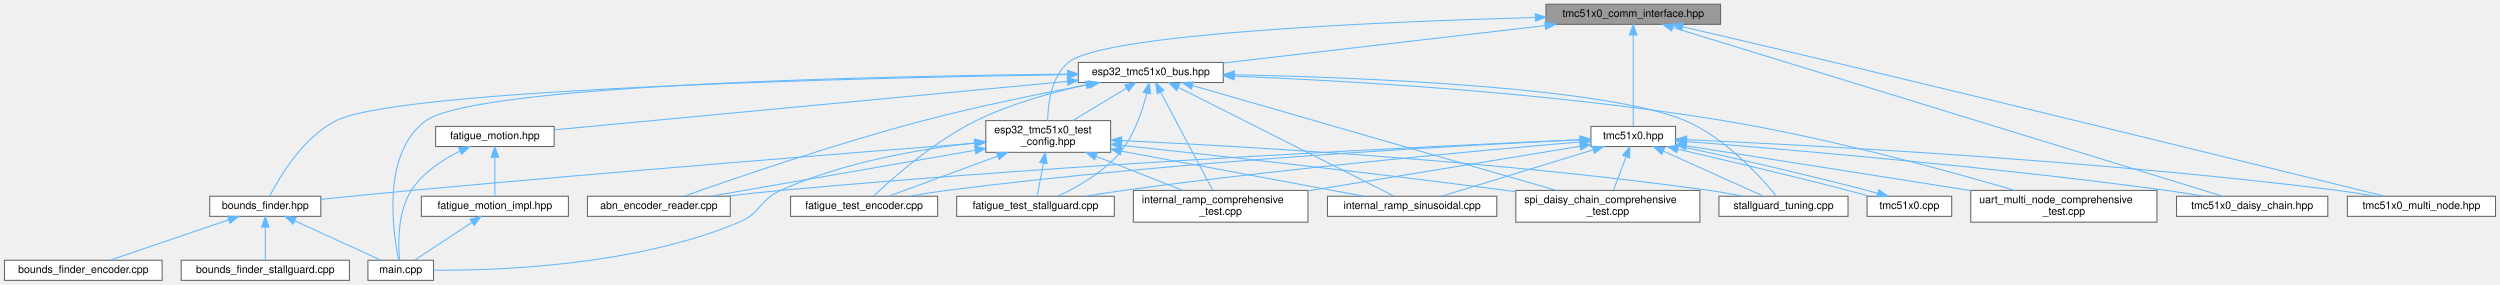
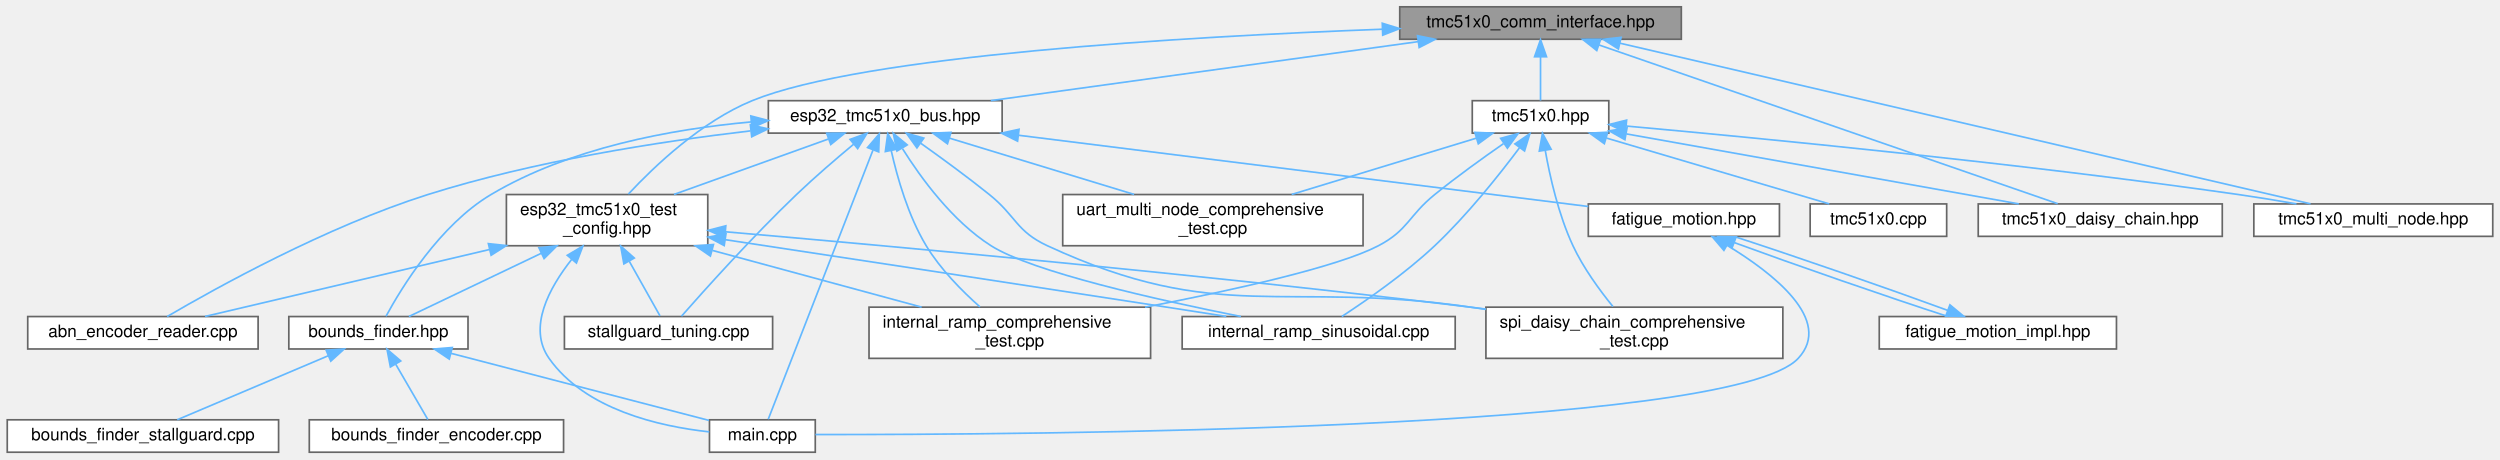
- <svg xmlns="http://www.w3.org/2000/svg" xmlns:xlink="http://www.w3.org/1999/xlink" width="2363pt" height="269pt" viewBox="0.00 0.00 2362.50 269.00">
+ <svg xmlns="http://www.w3.org/2000/svg" xmlns:xlink="http://www.w3.org/1999/xlink" width="1465pt" height="269pt" viewBox="0.00 0.00 1464.50 269.00">
  <g id="graph0" class="graph" transform="scale(1 1) rotate(0) translate(4 265)">
    <g id="Node000001" class="node">
      <g id="a_Node000001">
        <a xlink:title="Communication interfaces for TMC51x0 stepper motor driver (TMC5130 &amp; TMC5160) using SPI and UART.">
-           <polygon fill="#999999" stroke="#666666" points="1622,-261 1457,-261 1457,-242 1622,-242 1622,-261" />
-           <text text-anchor="middle" x="1539.5" y="-249" font-family="Helvetica,sans-Serif" font-size="10.00">tmc51x0_comm_interface.hpp</text>
+           <polygon fill="#999999" stroke="#666666" points="981,-261 816,-261 816,-242 981,-242 981,-261" />
+           <text text-anchor="middle" x="898.5" y="-249" font-family="Helvetica,sans-Serif" font-size="10.00">tmc51x0_comm_interface.hpp</text>
        </a>
      </g>
    </g>
    <g id="Node000002" class="node">
      <g id="a_Node000002">
        <a xlink:href="esp32__tmc51x0__bus_8hpp.html" target="_top" xlink:title="ESP32-specific communication interfaces for TMC51x0 using SPI and UART (TMC5130 &amp; TMC51x0)">
-           <polygon fill="white" stroke="#666666" points="1152,-206 1015,-206 1015,-187 1152,-187 1152,-206" />
-           <text text-anchor="middle" x="1083.5" y="-194" font-family="Helvetica,sans-Serif" font-size="10.00">esp32_tmc51x0_bus.hpp</text>
+           <polygon fill="white" stroke="#666666" points="583,-206 446,-206 446,-187 583,-187 583,-206" />
+           <text text-anchor="middle" x="514.5" y="-194" font-family="Helvetica,sans-Serif" font-size="10.00">esp32_tmc51x0_bus.hpp</text>
        </a>
      </g>
    </g>
    <g id="edge1_Node000001_Node000002" class="edge">
      <g id="a_edge1_Node000001_Node000002">
        <a xlink:title=" ">
-           <path fill="none" stroke="#63b8ff" d="M1456.1,-240.81C1368.82,-230.66 1233.41,-214.92 1152.11,-205.47" />
-           <polygon fill="#63b8ff" stroke="#63b8ff" points="1455.9,-244.31 1466.24,-241.98 1456.71,-237.35 1455.9,-244.31" />
+           <path fill="none" stroke="#63b8ff" d="M826.89,-240.62C754.81,-230.67 644.77,-215.48 576.36,-206.04" />
+           <polygon fill="#63b8ff" stroke="#63b8ff" points="826.42,-244.08 836.8,-241.98 827.38,-237.15 826.42,-244.08" />
        </a>
      </g>
    </g>
    <g id="Node000008" class="node">
      <g id="a_Node000008">
-         <a xlink:href="esp32__tmc51x0__test__config_8hpp.html" target="_top" xlink:title="ESP32 GPIO pin configuration and compile-time configuration for TMC51x0 driver (TMC5130 &amp; TMC51x0)">
-           <polygon fill="white" stroke="#666666" points="1045.5,-151 927.5,-151 927.5,-121 1045.5,-121 1045.5,-151" />
-           <text text-anchor="start" x="935.5" y="-139" font-family="Helvetica,sans-Serif" font-size="10.00">esp32_tmc51x0_test</text>
-           <text text-anchor="middle" x="986.5" y="-128" font-family="Helvetica,sans-Serif" font-size="10.00">_config.hpp</text>
-         </a>
-       </g>
-     </g>
-     <g id="edge29_Node000001_Node000008" class="edge">
-       <g id="a_edge29_Node000001_Node000008">
-         <a xlink:title=" ">
-           <path fill="none" stroke="#63b8ff" d="M1446.84,-248.47C1302.91,-244.49 1038.62,-233.48 1005.5,-206 989.44,-192.67 986.27,-167.12 986,-151.13" />
-           <polygon fill="#63b8ff" stroke="#63b8ff" points="1446.9,-251.98 1456.99,-248.75 1447.09,-244.98 1446.9,-251.98" />
+         <a xlink:href="esp32__tmc51x0__test__config_8hpp.html" target="_top" xlink:title="ESP32 GPIO pin configuration and compile-time configuration for TMC51x0 driver (TMC5130 &amp; TMC5160)">
+           <polygon fill="white" stroke="#666666" points="410.5,-151 292.5,-151 292.5,-121 410.5,-121 410.5,-151" />
+           <text text-anchor="start" x="300.5" y="-139" font-family="Helvetica,sans-Serif" font-size="10.00">esp32_tmc51x0_test</text>
+           <text text-anchor="middle" x="351.5" y="-128" font-family="Helvetica,sans-Serif" font-size="10.00">_config.hpp</text>
+         </a>
+       </g>
+     </g>
+     <g id="edge25_Node000001_Node000008" class="edge">
+       <g id="a_edge25_Node000001_Node000008">
+         <a xlink:title=" ">
+           <path fill="none" stroke="#63b8ff" d="M805.66,-247.87C690.43,-243.53 501.19,-232.51 436.5,-206 406.78,-193.82 379.25,-167.65 363.98,-151.27" />
+           <polygon fill="#63b8ff" stroke="#63b8ff" points="805.77,-251.38 815.89,-248.25 806.02,-244.38 805.77,-251.38" />
+         </a>
+       </g>
+     </g>
+     <g id="Node000016" class="node">
+       <g id="a_Node000016">
+         <a xlink:href="tmc51x0_8hpp.html" target="_top" xlink:title="Main TMC51x0 stepper motor driver interface and subsystem classes (TMC5130 &amp; TMC5160)">
+           <polygon fill="white" stroke="#666666" points="938.5,-206 858.5,-206 858.5,-187 938.5,-187 938.5,-206" />
+           <text text-anchor="middle" x="898.5" y="-194" font-family="Helvetica,sans-Serif" font-size="10.00">tmc51x0.hpp</text>
+         </a>
+       </g>
+     </g>
+     <g id="edge26_Node000001_Node000016" class="edge">
+       <g id="a_edge26_Node000001_Node000016">
+         <a xlink:title=" ">
+           <path fill="none" stroke="#63b8ff" d="M898.5,-231.66C898.5,-222.93 898.5,-212.99 898.5,-206.09" />
+           <polygon fill="#63b8ff" stroke="#63b8ff" points="895,-231.75 898.5,-241.75 902,-231.75 895,-231.75" />
        </a>
      </g>
    </g>
    <g id="Node000018" class="node">
      <g id="a_Node000018">
-         <a xlink:href="tmc51x0_8hpp.html" target="_top" xlink:title="Main TMC51x0 stepper motor driver interface and subsystem classes (TMC5130 &amp; TMC5160)">
-           <polygon fill="white" stroke="#666666" points="1579.5,-145.5 1499.5,-145.5 1499.5,-126.5 1579.5,-126.5 1579.5,-145.5" />
-           <text text-anchor="middle" x="1539.5" y="-133.5" font-family="Helvetica,sans-Serif" font-size="10.00">tmc51x0.hpp</text>
-         </a>
-       </g>
-     </g>
-     <g id="edge30_Node000001_Node000018" class="edge">
-       <g id="a_edge30_Node000001_Node000018">
-         <a xlink:title=" ">
-           <path fill="none" stroke="#63b8ff" d="M1539.5,-231.65C1539.5,-206.74 1539.5,-163.88 1539.5,-145.63" />
-           <polygon fill="#63b8ff" stroke="#63b8ff" points="1536,-231.97 1539.5,-241.97 1543,-231.97 1536,-231.97" />
-         </a>
-       </g>
-     </g>
-     <g id="Node000020" class="node">
-       <g id="a_Node000020">
        <a xlink:href="tmc51x0__daisy__chain_8hpp.html" target="_top" xlink:title="High-level daisy-chain manager for multiple TMC51x0 drivers (TMC5130 &amp; TMC5160)">
-           <polygon fill="white" stroke="#666666" points="2196,-79.5 2053,-79.5 2053,-60.5 2196,-60.5 2196,-79.5" />
-           <text text-anchor="middle" x="2124.5" y="-67.5" font-family="Helvetica,sans-Serif" font-size="10.00">tmc51x0_daisy_chain.hpp</text>
-         </a>
-       </g>
-     </g>
-     <g id="edge43_Node000001_Node000020" class="edge">
-       <g id="a_edge43_Node000001_Node000020">
-         <a xlink:title=" ">
-           <path fill="none" stroke="#63b8ff" d="M1576.9,-239.02C1685.75,-205.63 2000.68,-108.99 2096.51,-79.59" />
-           <polygon fill="#63b8ff" stroke="#63b8ff" points="1575.86,-235.68 1567.32,-241.96 1577.91,-242.38 1575.86,-235.68" />
-         </a>
-       </g>
-     </g>
-     <g id="Node000021" class="node">
-       <g id="a_Node000021">
+           <polygon fill="white" stroke="#666666" points="1298,-145.5 1155,-145.5 1155,-126.5 1298,-126.5 1298,-145.5" />
+           <text text-anchor="middle" x="1226.5" y="-133.5" font-family="Helvetica,sans-Serif" font-size="10.00">tmc51x0_daisy_chain.hpp</text>
+         </a>
+       </g>
+     </g>
+     <g id="edge34_Node000001_Node000018" class="edge">
+       <g id="a_edge34_Node000001_Node000018">
+         <a xlink:title=" ">
+           <path fill="none" stroke="#63b8ff" d="M932.72,-238.66C999,-215.72 1143.46,-165.74 1201.56,-145.63" />
+           <polygon fill="#63b8ff" stroke="#63b8ff" points="931.46,-235.39 923.15,-241.97 933.75,-242.01 931.46,-235.39" />
+         </a>
+       </g>
+     </g>
+     <g id="Node000019" class="node">
+       <g id="a_Node000019">
        <a xlink:href="tmc51x0__multi__node_8hpp.html" target="_top" xlink:title="High-level multi-node manager for multiple TMC51x0 drivers on UART (TMC5130 &amp; TMC5160)">
-           <polygon fill="white" stroke="#666666" points="2354.5,-79.5 2214.5,-79.5 2214.5,-60.5 2354.5,-60.5 2354.5,-79.5" />
-           <text text-anchor="middle" x="2284.5" y="-67.5" font-family="Helvetica,sans-Serif" font-size="10.00">tmc51x0_multi_node.hpp</text>
-         </a>
-       </g>
-     </g>
-     <g id="edge44_Node000001_Node000021" class="edge">
-       <g id="a_edge44_Node000001_Node000021">
-         <a xlink:title=" ">
-           <path fill="none" stroke="#63b8ff" d="M1586.18,-239.68C1624.66,-230.74 1680.65,-217.66 1729.5,-206 1926.51,-158.97 2162.44,-101.05 2249.78,-79.55" />
-           <polygon fill="#63b8ff" stroke="#63b8ff" points="1585.25,-236.31 1576.3,-241.98 1586.83,-243.13 1585.25,-236.31" />
+           <polygon fill="white" stroke="#666666" points="1456.5,-145.5 1316.5,-145.5 1316.5,-126.5 1456.5,-126.5 1456.5,-145.5" />
+           <text text-anchor="middle" x="1386.5" y="-133.5" font-family="Helvetica,sans-Serif" font-size="10.00">tmc51x0_multi_node.hpp</text>
+         </a>
+       </g>
+     </g>
+     <g id="edge35_Node000001_Node000019" class="edge">
+       <g id="a_edge35_Node000001_Node000019">
+         <a xlink:title=" ">
+           <path fill="none" stroke="#63b8ff" d="M944.95,-239.7C1041.51,-217.24 1262.18,-165.91 1349.73,-145.55" />
+           <polygon fill="#63b8ff" stroke="#63b8ff" points="944.13,-236.29 935.18,-241.97 945.71,-243.11 944.13,-236.29" />
        </a>
      </g>
    </g>
    <g id="Node000003" class="node">
      <g id="a_Node000003">
        <a xlink:href="abn__encoder__reader_8cpp.html" target="_top" xlink:title="ABN Encoder Position Reader - Continuously reads encoder position.">
-           <polygon fill="white" stroke="#666666" points="686,-79.5 551,-79.5 551,-60.5 686,-60.5 686,-79.5" />
-           <text text-anchor="middle" x="618.5" y="-67.5" font-family="Helvetica,sans-Serif" font-size="10.00">abn_encoder_reader.cpp</text>
+           <polygon fill="white" stroke="#666666" points="147,-79.5 12,-79.5 12,-60.5 147,-60.5 147,-79.5" />
+           <text text-anchor="middle" x="79.5" y="-67.5" font-family="Helvetica,sans-Serif" font-size="10.00">abn_encoder_reader.cpp</text>
        </a>
      </g>
    </g>
    <g id="edge2_Node000002_Node000003" class="edge">
      <g id="a_edge2_Node000002_Node000003">
        <a xlink:title=" ">
-           <path fill="none" stroke="#63b8ff" d="M1024.81,-185.09C981.37,-176.96 920.89,-164.76 868.5,-151 784.32,-128.88 686.59,-95.24 642.39,-79.58" />
-           <polygon fill="#63b8ff" stroke="#63b8ff" points="1024.44,-188.58 1034.92,-186.96 1025.72,-181.7 1024.44,-188.58" />
+           <path fill="none" stroke="#63b8ff" d="M435.58,-188.32C381.46,-181.96 308.51,-170.57 246.5,-151 187.02,-132.23 121.79,-95.97 93.68,-79.5" />
+           <polygon fill="#63b8ff" stroke="#63b8ff" points="435.46,-191.83 445.8,-189.48 436.26,-184.87 435.46,-191.83" />
        </a>
      </g>
    </g>
    <g id="Node000004" class="node">
      <g id="a_Node000004">
        <a xlink:href="bounds__finder_8hpp.html" target="_top" xlink:title="Abstract interface for bounds finding strategies.">
-           <polygon fill="white" stroke="#666666" points="299,-79.5 194,-79.5 194,-60.5 299,-60.5 299,-79.5" />
-           <text text-anchor="middle" x="246.5" y="-67.5" font-family="Helvetica,sans-Serif" font-size="10.00">bounds_finder.hpp</text>
+           <polygon fill="white" stroke="#666666" points="270,-79.5 165,-79.5 165,-60.5 270,-60.5 270,-79.5" />
+           <text text-anchor="middle" x="217.5" y="-67.5" font-family="Helvetica,sans-Serif" font-size="10.00">bounds_finder.hpp</text>
        </a>
      </g>
    </g>
    <g id="edge3_Node000002_Node000004" class="edge">
      <g id="a_edge3_Node000002_Node000004">
        <a xlink:title=" ">
-           <path fill="none" stroke="#63b8ff" d="M1004.73,-194.47C820.81,-191.57 374.08,-181.45 313.5,-151 281.93,-135.14 259.58,-97.02 250.72,-79.76" />
-           <polygon fill="#63b8ff" stroke="#63b8ff" points="1004.82,-197.97 1014.87,-194.63 1004.93,-190.97 1004.82,-197.97" />
+           <path fill="none" stroke="#63b8ff" d="M435.86,-193.55C388.82,-189.3 329.47,-178.29 283.5,-151 253.46,-133.17 231.05,-96.42 221.95,-79.67" />
+           <polygon fill="#63b8ff" stroke="#63b8ff" points="435.75,-197.06 446,-194.38 436.32,-190.08 435.75,-197.06" />
        </a>
      </g>
    </g>
    <g id="Node000007" class="node">
      <g id="a_Node000007">
        <a xlink:href="main_8cpp.html" target="_top" xlink:title="Fatigue test unit with ESP-NOW communication.">
-           <polygon fill="white" stroke="#666666" points="405.5,-19 343.5,-19 343.5,0 405.5,0 405.5,-19" />
-           <text text-anchor="middle" x="374.5" y="-7" font-family="Helvetica,sans-Serif" font-size="10.00">main.cpp</text>
-         </a>
-       </g>
-     </g>
-     <g id="edge25_Node000002_Node000007" class="edge">
-       <g id="a_edge25_Node000002_Node000007">
-         <a xlink:title=" ">
-           <path fill="none" stroke="#63b8ff" d="M1004.71,-194.98C835.13,-193.19 446.92,-185.37 398.5,-151 355.92,-120.78 367.23,-44.93 372.52,-19.2" />
-           <polygon fill="#63b8ff" stroke="#63b8ff" points="1004.79,-198.48 1014.83,-195.08 1004.86,-191.48 1004.79,-198.48" />
+           <polygon fill="white" stroke="#666666" points="473.5,-19 411.5,-19 411.5,0 473.5,0 473.5,-19" />
+           <text text-anchor="middle" x="442.5" y="-7" font-family="Helvetica,sans-Serif" font-size="10.00">main.cpp</text>
+         </a>
+       </g>
+     </g>
+     <g id="edge21_Node000002_Node000007" class="edge">
+       <g id="a_edge21_Node000002_Node000007">
+         <a xlink:title=" ">
+           <path fill="none" stroke="#63b8ff" d="M507.29,-176.97C492.04,-137.79 457.03,-47.84 445.94,-19.33" />
+           <polygon fill="#63b8ff" stroke="#63b8ff" points="504.14,-178.53 511.03,-186.58 510.66,-175.99 504.14,-178.53" />
        </a>
      </g>
    </g>
    <g id="edge7_Node000002_Node000008" class="edge">
      <g id="a_edge7_Node000002_Node000008">
        <a xlink:title=" ">
-           <path fill="none" stroke="#63b8ff" d="M1060.38,-181.55C1045.12,-172.36 1025.21,-160.35 1009.9,-151.11" />
-           <polygon fill="#63b8ff" stroke="#63b8ff" points="1058.82,-184.7 1069.19,-186.87 1062.43,-178.71 1058.82,-184.7" />
+           <path fill="none" stroke="#63b8ff" d="M481.29,-183.58C455.05,-174.16 418.37,-161 390.69,-151.06" />
+           <polygon fill="#63b8ff" stroke="#63b8ff" points="480.2,-186.91 490.8,-186.99 482.57,-180.32 480.2,-186.91" />
        </a>
      </g>
    </g>
    <g id="Node000009" class="node">
      <g id="a_Node000009">
-         <a xlink:href="fatigue__test__encoder_8cpp.html" target="_top" xlink:title="Fatigue testing platform: Back-and-forth motion between bounds using encoder position monitoring.">
-           <polygon fill="white" stroke="#666666" points="882,-79.5 743,-79.5 743,-60.5 882,-60.5 882,-79.5" />
-           <text text-anchor="middle" x="812.5" y="-67.5" font-family="Helvetica,sans-Serif" font-size="10.00">fatigue_test_encoder.cpp</text>
-         </a>
-       </g>
-     </g>
-     <g id="edge21_Node000002_Node000009" class="edge">
-       <g id="a_edge21_Node000002_Node000009">
-         <a xlink:title=" ">
-           <path fill="none" stroke="#63b8ff" d="M1022.14,-184.81C990.18,-177.81 951.09,-166.94 918.5,-151 878.53,-131.45 838.58,-95.91 821.34,-79.6" />
-           <polygon fill="#63b8ff" stroke="#63b8ff" points="1021.74,-188.3 1032.25,-186.95 1023.19,-181.45 1021.74,-188.3" />
+         <a xlink:href="internal__ramp__comprehensive__test_8cpp.html" target="_top" xlink:title="Comprehensive internal ramp test suite for TMC51x0 (single motor)">
+           <polygon fill="white" stroke="#666666" points="670,-85 505,-85 505,-55 670,-55 670,-85" />
+           <text text-anchor="start" x="513" y="-73" font-family="Helvetica,sans-Serif" font-size="10.00">internal_ramp_comprehensive</text>
+           <text text-anchor="middle" x="587.5" y="-62" font-family="Helvetica,sans-Serif" font-size="10.00">_test.cpp</text>
+         </a>
+       </g>
+     </g>
+     <g id="edge19_Node000002_Node000009" class="edge">
+       <g id="a_edge19_Node000002_Node000009">
+         <a xlink:title=" ">
+           <path fill="none" stroke="#63b8ff" d="M518.04,-176.63C521.56,-160.93 527.98,-138.41 538.5,-121 546.8,-107.27 559.56,-94.4 569.99,-85.16" />
+           <polygon fill="#63b8ff" stroke="#63b8ff" points="514.56,-176.19 515.97,-186.69 521.41,-177.6 514.56,-176.19" />
        </a>
      </g>
    </g>
    <g id="Node000010" class="node">
      <g id="a_Node000010">
-         <a xlink:href="fatigue__test__stallguard_8cpp.html" target="_top" xlink:title="Fatigue testing platform: Back-and-forth motion between bounds using StallGuard2 sensorless detection...">
-           <polygon fill="white" stroke="#666666" points="1049,-79.5 900,-79.5 900,-60.5 1049,-60.5 1049,-79.5" />
-           <text text-anchor="middle" x="974.5" y="-67.5" font-family="Helvetica,sans-Serif" font-size="10.00">fatigue_test_stallguard.cpp</text>
-         </a>
-       </g>
-     </g>
-     <g id="edge22_Node000002_Node000010" class="edge">
-       <g id="a_edge22_Node000002_Node000010">
-         <a xlink:title=" ">
-           <path fill="none" stroke="#63b8ff" d="M1079.75,-176.89C1075.73,-160.69 1068.02,-137.33 1054.5,-121 1038.62,-101.83 1013.39,-87.79 995.52,-79.56" />
-           <polygon fill="#63b8ff" stroke="#63b8ff" points="1076.37,-177.79 1081.97,-186.78 1083.2,-176.25 1076.37,-177.79" />
+         <a xlink:href="internal__ramp__sinusoidal_8cpp.html" target="_top" xlink:title="Sinusoidal motion pattern example for TMC51x0 stepper motor driver.">
+           <polygon fill="white" stroke="#666666" points="848.5,-79.5 688.5,-79.5 688.5,-60.5 848.5,-60.5 848.5,-79.5" />
+           <text text-anchor="middle" x="768.5" y="-67.5" font-family="Helvetica,sans-Serif" font-size="10.00">internal_ramp_sinusoidal.cpp</text>
+         </a>
+       </g>
+     </g>
+     <g id="edge20_Node000002_Node000010" class="edge">
+       <g id="a_edge20_Node000002_Node000010">
+         <a xlink:title=" ">
+           <path fill="none" stroke="#63b8ff" d="M524.6,-177.91C535.31,-160.82 553.82,-135.4 576.5,-121 600.63,-105.67 674.2,-89.2 722.94,-79.51" />
+           <polygon fill="#63b8ff" stroke="#63b8ff" points="521.37,-176.49 519.21,-186.86 527.37,-180.09 521.37,-176.49" />
        </a>
      </g>
    </g>
    <g id="Node000011" class="node">
      <g id="a_Node000011">
-         <a xlink:href="internal__ramp__comprehensive__test_8cpp.html" target="_top" xlink:title="Comprehensive internal ramp test suite for TMC51x0 (single motor)">
-           <polygon fill="white" stroke="#666666" points="1232,-85 1067,-85 1067,-55 1232,-55 1232,-85" />
-           <text text-anchor="start" x="1075" y="-73" font-family="Helvetica,sans-Serif" font-size="10.00">internal_ramp_comprehensive</text>
-           <text text-anchor="middle" x="1149.5" y="-62" font-family="Helvetica,sans-Serif" font-size="10.00">_test.cpp</text>
-         </a>
-       </g>
-     </g>
-     <g id="edge23_Node000002_Node000011" class="edge">
-       <g id="a_edge23_Node000002_Node000011">
-         <a xlink:title=" ">
-           <path fill="none" stroke="#63b8ff" d="M1092.82,-177.91C1106.02,-153.03 1129.87,-108.03 1141.99,-85.16" />
-           <polygon fill="#63b8ff" stroke="#63b8ff" points="1089.63,-176.47 1088.04,-186.94 1095.81,-179.75 1089.63,-176.47" />
+         <a xlink:href="spi__daisy__chain__comprehensive__test_8cpp.html" target="_top" xlink:title="Comprehensive SPI Daisy Chain testing suite for TMC51x0 (MULTI-MOTOR)">
+           <polygon fill="white" stroke="#666666" points="1040.5,-85 866.5,-85 866.5,-55 1040.5,-55 1040.5,-85" />
+           <text text-anchor="start" x="874.5" y="-73" font-family="Helvetica,sans-Serif" font-size="10.00">spi_daisy_chain_comprehensive</text>
+           <text text-anchor="middle" x="953.5" y="-62" font-family="Helvetica,sans-Serif" font-size="10.00">_test.cpp</text>
+         </a>
+       </g>
+     </g>
+     <g id="edge22_Node000002_Node000011" class="edge">
+       <g id="a_edge22_Node000002_Node000011">
+         <a xlink:title=" ">
+           <path fill="none" stroke="#63b8ff" d="M535.33,-181.03C547.29,-172.54 562.47,-161.47 575.5,-151 591.21,-138.38 591.21,-129.47 609.5,-121 710.57,-74.21 747.28,-101.04 857.5,-85 860.42,-84.58 863.38,-84.14 866.38,-83.71" />
+           <polygon fill="#63b8ff" stroke="#63b8ff" points="533.07,-178.34 526.9,-186.96 537.09,-184.07 533.07,-178.34" />
        </a>
      </g>
    </g>
    <g id="Node000012" class="node">
      <g id="a_Node000012">
-         <a xlink:href="internal__ramp__sinusoidal_8cpp.html" target="_top" xlink:title="Sinusoidal motion pattern example for TMC51x0 stepper motor driver.">
-           <polygon fill="white" stroke="#666666" points="1410.5,-79.5 1250.5,-79.5 1250.5,-60.5 1410.5,-60.5 1410.5,-79.5" />
-           <text text-anchor="middle" x="1330.5" y="-67.5" font-family="Helvetica,sans-Serif" font-size="10.00">internal_ramp_sinusoidal.cpp</text>
-         </a>
-       </g>
-     </g>
-     <g id="edge24_Node000002_Node000012" class="edge">
-       <g id="a_edge24_Node000002_Node000012">
-         <a xlink:title=" ">
-           <path fill="none" stroke="#63b8ff" d="M1109.49,-182.4C1160.16,-156.86 1270.89,-101.05 1313.4,-79.62" />
-           <polygon fill="#63b8ff" stroke="#63b8ff" points="1107.83,-179.32 1100.48,-186.94 1110.98,-185.57 1107.83,-179.32" />
+         <a xlink:href="stallguard__tuning_8cpp.html" target="_top" xlink:title="Automatic StallGuard2 Tuning Tool with Safe Current Margin.">
+           <polygon fill="white" stroke="#666666" points="448.5,-79.5 326.5,-79.5 326.5,-60.5 448.5,-60.5 448.5,-79.5" />
+           <text text-anchor="middle" x="387.5" y="-67.5" font-family="Helvetica,sans-Serif" font-size="10.00">stallguard_tuning.cpp</text>
+         </a>
+       </g>
+     </g>
+     <g id="edge23_Node000002_Node000012" class="edge">
+       <g id="a_edge23_Node000002_Node000012">
+         <a xlink:title=" ">
+           <path fill="none" stroke="#63b8ff" d="M496.02,-180.53C485.89,-172.11 473.24,-161.26 462.5,-151 436.62,-126.27 408.31,-94.72 395.09,-79.7" />
+           <polygon fill="#63b8ff" stroke="#63b8ff" points="493.9,-183.31 503.85,-186.96 498.34,-177.91 493.9,-183.31" />
        </a>
      </g>
    </g>
    <g id="Node000013" class="node">
      <g id="a_Node000013">
-         <a xlink:href="spi__daisy__chain__comprehensive__test_8cpp.html" target="_top" xlink:title="Comprehensive SPI Daisy Chain testing suite for TMC51x0 (MULTI-MOTOR)">
-           <polygon fill="white" stroke="#666666" points="1602.5,-85 1428.5,-85 1428.5,-55 1602.5,-55 1602.5,-85" />
-           <text text-anchor="start" x="1436.5" y="-73" font-family="Helvetica,sans-Serif" font-size="10.00">spi_daisy_chain_comprehensive</text>
-           <text text-anchor="middle" x="1515.5" y="-62" font-family="Helvetica,sans-Serif" font-size="10.00">_test.cpp</text>
-         </a>
-       </g>
-     </g>
-     <g id="edge26_Node000002_Node000013" class="edge">
-       <g id="a_edge26_Node000002_Node000013">
-         <a xlink:title=" ">
-           <path fill="none" stroke="#63b8ff" d="M1123.27,-184.04C1202.64,-161.16 1380.46,-109.92 1466.72,-85.06" />
-           <polygon fill="#63b8ff" stroke="#63b8ff" points="1121.83,-180.81 1113.19,-186.94 1123.77,-187.54 1121.83,-180.81" />
-         </a>
-       </g>
-     </g>
-     <g id="Node000014" class="node">
-       <g id="a_Node000014">
-         <a xlink:href="stallguard__tuning_8cpp.html" target="_top" xlink:title="Automatic StallGuard2 Tuning Tool with Safe Current Margin.">
-           <polygon fill="white" stroke="#666666" points="1742.5,-79.5 1620.5,-79.5 1620.5,-60.5 1742.5,-60.5 1742.5,-79.5" />
-           <text text-anchor="middle" x="1681.5" y="-67.5" font-family="Helvetica,sans-Serif" font-size="10.00">stallguard_tuning.cpp</text>
-         </a>
-       </g>
-     </g>
-     <g id="edge27_Node000002_Node000014" class="edge">
-       <g id="a_edge27_Node000002_Node000014">
-         <a xlink:title=" ">
-           <path fill="none" stroke="#63b8ff" d="M1162.53,-194.4C1284.86,-191.72 1513.76,-182.52 1588.5,-151 1626.77,-134.86 1660.7,-96.89 1674.69,-79.71" />
-           <polygon fill="#63b8ff" stroke="#63b8ff" points="1162.4,-190.9 1152.47,-194.61 1162.54,-197.9 1162.4,-190.9" />
+         <a xlink:href="fatigue__motion_8hpp.html" target="_top" xlink:title="Unified fatigue test motion controller.">
+           <polygon fill="white" stroke="#666666" points="1038.5,-145.5 926.5,-145.5 926.5,-126.5 1038.5,-126.5 1038.5,-145.5" />
+           <text text-anchor="middle" x="982.5" y="-133.5" font-family="Helvetica,sans-Serif" font-size="10.00">fatigue_motion.hpp</text>
+         </a>
+       </g>
+     </g>
+     <g id="edge15_Node000002_Node000013" class="edge">
+       <g id="a_edge15_Node000002_Node000013">
+         <a xlink:title=" ">
+           <path fill="none" stroke="#63b8ff" d="M592.61,-185.74C686.96,-173.94 843.32,-154.4 926.47,-144" />
+           <polygon fill="#63b8ff" stroke="#63b8ff" points="592.04,-182.28 582.55,-186.99 592.91,-189.23 592.04,-182.28" />
        </a>
      </g>
    </g>
    <g id="Node000015" class="node">
      <g id="a_Node000015">
-         <a xlink:href="fatigue__motion_8hpp.html" target="_top" xlink:title="Unified fatigue test motion controller.">
-           <polygon fill="white" stroke="#666666" points="519.5,-145.5 407.5,-145.5 407.5,-126.5 519.5,-126.5 519.5,-145.5" />
-           <text text-anchor="middle" x="463.5" y="-133.5" font-family="Helvetica,sans-Serif" font-size="10.00">fatigue_motion.hpp</text>
-         </a>
-       </g>
-     </g>
-     <g id="edge17_Node000002_Node000015" class="edge">
-       <g id="a_edge17_Node000002_Node000015">
-         <a xlink:title=" ">
-           <path fill="none" stroke="#63b8ff" d="M1004.73,-188.07C877.71,-176.08 630.69,-152.78 519.79,-142.31" />
-           <polygon fill="#63b8ff" stroke="#63b8ff" points="1004.5,-191.56 1014.78,-189.02 1005.15,-184.59 1004.5,-191.56" />
-         </a>
-       </g>
-     </g>
-     <g id="Node000017" class="node">
-       <g id="a_Node000017">
        <a xlink:href="uart__multi__node__comprehensive__test_8cpp.html" target="_top" xlink:title="Comprehensive UART Multi-Node testing suite for TMC51x0 (MULTI-MOTOR)">
-           <polygon fill="white" stroke="#666666" points="2034.5,-85 1858.5,-85 1858.5,-55 2034.5,-55 2034.5,-85" />
-           <text text-anchor="start" x="1866.5" y="-73" font-family="Helvetica,sans-Serif" font-size="10.00">uart_multi_node_comprehensive</text>
-           <text text-anchor="middle" x="1946.5" y="-62" font-family="Helvetica,sans-Serif" font-size="10.00">_test.cpp</text>
-         </a>
-       </g>
-     </g>
-     <g id="edge28_Node000002_Node000017" class="edge">
-       <g id="a_edge28_Node000002_Node000017">
-         <a xlink:title=" ">
-           <path fill="none" stroke="#63b8ff" d="M1162.53,-192.99C1268.34,-188.73 1461.6,-177.76 1624.5,-151 1723.97,-134.66 1837.92,-103.28 1900.07,-85.05" />
-           <polygon fill="#63b8ff" stroke="#63b8ff" points="1162.11,-189.51 1152.25,-193.4 1162.38,-196.5 1162.11,-189.51" />
+           <polygon fill="white" stroke="#666666" points="794.5,-151 618.5,-151 618.5,-121 794.5,-121 794.5,-151" />
+           <text text-anchor="start" x="626.5" y="-139" font-family="Helvetica,sans-Serif" font-size="10.00">uart_multi_node_comprehensive</text>
+           <text text-anchor="middle" x="706.5" y="-128" font-family="Helvetica,sans-Serif" font-size="10.00">_test.cpp</text>
+         </a>
+       </g>
+     </g>
+     <g id="edge24_Node000002_Node000015" class="edge">
+       <g id="a_edge24_Node000002_Node000015">
+         <a xlink:title=" ">
+           <path fill="none" stroke="#63b8ff" d="M551.99,-184.08C583,-174.63 627.16,-161.17 660.34,-151.06" />
+           <polygon fill="#63b8ff" stroke="#63b8ff" points="550.96,-180.73 542.42,-186.99 553,-187.43 550.96,-180.73" />
        </a>
      </g>
    </g>
    <g id="Node000005" class="node">
      <g id="a_Node000005">
        <a xlink:href="bounds__finder__encoder_8cpp.html" target="_top" xlink:title="Encoder-based bounds finder implementation.">
-           <polygon fill="white" stroke="#666666" points="149,-19 0,-19 0,0 149,0 149,-19" />
-           <text text-anchor="middle" x="74.5" y="-7" font-family="Helvetica,sans-Serif" font-size="10.00">bounds_finder_encoder.cpp</text>
+           <polygon fill="white" stroke="#666666" points="326,-19 177,-19 177,0 326,0 326,-19" />
+           <text text-anchor="middle" x="251.5" y="-7" font-family="Helvetica,sans-Serif" font-size="10.00">bounds_finder_encoder.cpp</text>
        </a>
      </g>
    </g>
    <g id="edge4_Node000004_Node000005" class="edge">
      <g id="a_edge4_Node000004_Node000005">
        <a xlink:title=" ">
-           <path fill="none" stroke="#63b8ff" d="M211.72,-57.17C178.46,-45.86 129.11,-29.07 99.54,-19.02" />
-           <polygon fill="#63b8ff" stroke="#63b8ff" points="210.9,-60.59 221.49,-60.49 213.15,-53.96 210.9,-60.59" />
+           <path fill="none" stroke="#63b8ff" d="M227.68,-51.48C233.88,-40.81 241.53,-27.65 246.46,-19.17" />
+           <polygon fill="#63b8ff" stroke="#63b8ff" points="224.52,-49.96 222.52,-60.37 230.57,-53.48 224.52,-49.96" />
        </a>
      </g>
    </g>
    <g id="Node000006" class="node">
      <g id="a_Node000006">
        <a xlink:href="bounds__finder__stallguard_8cpp.html" target="_top" xlink:title="StallGuard2-based bounds finder implementation.">
-           <polygon fill="white" stroke="#666666" points="326,-19 167,-19 167,0 326,0 326,-19" />
-           <text text-anchor="middle" x="246.5" y="-7" font-family="Helvetica,sans-Serif" font-size="10.00">bounds_finder_stallguard.cpp</text>
+           <polygon fill="white" stroke="#666666" points="159,-19 0,-19 0,0 159,0 159,-19" />
+           <text text-anchor="middle" x="79.5" y="-7" font-family="Helvetica,sans-Serif" font-size="10.00">bounds_finder_stallguard.cpp</text>
        </a>
      </g>
    </g>
    <g id="edge5_Node000004_Node000006" class="edge">
      <g id="a_edge5_Node000004_Node000006">
        <a xlink:title=" ">
-           <path fill="none" stroke="#63b8ff" d="M246.5,-50.16C246.5,-39.74 246.5,-27.3 246.5,-19.17" />
-           <polygon fill="#63b8ff" stroke="#63b8ff" points="243,-50.37 246.5,-60.37 250,-50.37 243,-50.37" />
+           <path fill="none" stroke="#63b8ff" d="M188.21,-56.58C161.55,-45.28 122.9,-28.9 99.59,-19.02" />
+           <polygon fill="#63b8ff" stroke="#63b8ff" points="186.86,-59.81 197.43,-60.49 189.59,-53.37 186.86,-59.81" />
        </a>
      </g>
    </g>
    <g id="edge6_Node000004_Node000007" class="edge">
      <g id="a_edge6_Node000004_Node000007">
        <a xlink:title=" ">
-           <path fill="none" stroke="#63b8ff" d="M274.33,-56.28C299.03,-44.99 334.43,-28.81 355.87,-19.02" />
-           <polygon fill="#63b8ff" stroke="#63b8ff" points="272.75,-53.15 265.11,-60.49 275.66,-59.52 272.75,-53.15" />
+           <path fill="none" stroke="#63b8ff" d="M260.05,-57.94C304.09,-46.49 371.83,-28.87 411.19,-18.64" />
+           <polygon fill="#63b8ff" stroke="#63b8ff" points="259.01,-54.59 250.22,-60.49 260.78,-61.36 259.01,-54.59" />
        </a>
      </g>
    </g>
    <g id="edge8_Node000008_Node000003" class="edge">
      <g id="a_edge8_Node000008_Node000003">
        <a xlink:title=" ">
-           <path fill="none" stroke="#63b8ff" d="M917.37,-122.98C844.52,-110.31 731.63,-90.68 667.47,-79.52" />
-           <polygon fill="#63b8ff" stroke="#63b8ff" points="916.92,-126.45 927.37,-124.72 918.12,-119.56 916.92,-126.45" />
+           <path fill="none" stroke="#63b8ff" d="M282.47,-118.76C229.45,-106.28 158.33,-89.55 115.88,-79.56" />
+           <polygon fill="#63b8ff" stroke="#63b8ff" points="281.94,-122.23 292.48,-121.11 283.55,-115.42 281.94,-122.23" />
        </a>
      </g>
    </g>
    <g id="edge9_Node000008_Node000004" class="edge">
      <g id="a_edge9_Node000008_Node000004">
        <a xlink:title=" ">
-           <path fill="none" stroke="#63b8ff" d="M916.92,-129.64C804.79,-120.9 577.16,-102.77 384.5,-85 356.32,-82.4 324.94,-79.24 299.23,-76.58" />
-           <polygon fill="#63b8ff" stroke="#63b8ff" points="916.84,-133.14 927.08,-130.43 917.39,-126.16 916.84,-133.14" />
-         </a>
-       </g>
-     </g>
-     <g id="edge14_Node000008_Node000007" class="edge">
-       <g id="a_edge14_Node000008_Node000007">
-         <a xlink:title=" ">
-           <path fill="none" stroke="#63b8ff" d="M917.21,-129.93C864.84,-124.09 792.19,-111.59 733.5,-85 713.58,-75.98 714.67,-63.45 694.5,-55 595.18,-13.37 464.84,-9.15 405.88,-9.65" />
-           <polygon fill="#63b8ff" stroke="#63b8ff" points="917.1,-133.44 927.41,-131.01 917.83,-126.48 917.1,-133.44" />
+           <path fill="none" stroke="#63b8ff" d="M313.02,-116.62C287.45,-104.41 255.06,-88.94 235.33,-79.52" />
+           <polygon fill="#63b8ff" stroke="#63b8ff" points="311.56,-119.8 322.09,-120.95 314.58,-113.49 311.56,-119.8" />
+         </a>
+       </g>
+     </g>
+     <g id="edge12_Node000008_Node000007" class="edge">
+       <g id="a_edge12_Node000008_Node000007">
+         <a xlink:title=" ">
+           <path fill="none" stroke="#63b8ff" d="M330.82,-113.09C317.51,-96.25 304.87,-72.91 317.5,-55 338.61,-25.07 381.72,-15.15 411.36,-11.93" />
+           <polygon fill="#63b8ff" stroke="#63b8ff" points="328.18,-115.39 337.29,-120.78 333.53,-110.88 328.18,-115.39" />
        </a>
      </g>
    </g>
    <g id="edge10_Node000008_Node000009" class="edge">
      <g id="a_edge10_Node000008_Node000009">
        <a xlink:title=" ">
-           <path fill="none" stroke="#63b8ff" d="M938.7,-117.42C905.18,-105.09 861.84,-89.15 835.66,-79.52" />
-           <polygon fill="#63b8ff" stroke="#63b8ff" points="937.72,-120.79 948.31,-120.95 940.14,-114.22 937.72,-120.79" />
+           <path fill="none" stroke="#63b8ff" d="M413.25,-118.25C451.38,-107.91 499.74,-94.8 535.83,-85.01" />
+           <polygon fill="#63b8ff" stroke="#63b8ff" points="412.03,-114.96 403.29,-120.95 413.86,-121.72 412.03,-114.96" />
        </a>
      </g>
    </g>
    <g id="edge11_Node000008_Node000010" class="edge">
      <g id="a_edge11_Node000008_Node000010">
        <a xlink:title=" ">
-           <path fill="none" stroke="#63b8ff" d="M981.99,-110.94C979.95,-100.06 977.66,-87.86 976.16,-79.84" />
-           <polygon fill="#63b8ff" stroke="#63b8ff" points="978.55,-111.61 983.84,-120.8 985.43,-110.32 978.55,-111.61" />
-         </a>
-       </g>
-     </g>
-     <g id="edge12_Node000008_Node000011" class="edge">
-       <g id="a_edge12_Node000008_Node000011">
-         <a xlink:title=" ">
-           <path fill="none" stroke="#63b8ff" d="M1031.86,-117.19C1057.75,-107.02 1089.73,-94.47 1113.81,-85.01" />
-           <polygon fill="#63b8ff" stroke="#63b8ff" points="1030.3,-114.04 1022.27,-120.95 1032.86,-120.56 1030.3,-114.04" />
-         </a>
-       </g>
-     </g>
-     <g id="edge13_Node000008_Node000012" class="edge">
-       <g id="a_edge13_Node000008_Node000012">
-         <a xlink:title=" ">
-           <path fill="none" stroke="#63b8ff" d="M1055.86,-122.1C1124.05,-109.41 1226.17,-90.41 1284.77,-79.51" />
-           <polygon fill="#63b8ff" stroke="#63b8ff" points="1054.83,-118.73 1045.64,-124 1056.11,-125.61 1054.83,-118.73" />
-         </a>
-       </g>
-     </g>
-     <g id="edge15_Node000008_Node000013" class="edge">
-       <g id="a_edge15_Node000008_Node000013">
-         <a xlink:title=" ">
-           <path fill="none" stroke="#63b8ff" d="M1055.86,-127.64C1141.44,-118.4 1291.33,-101.74 1419.5,-85 1422.42,-84.62 1425.39,-84.22 1428.39,-83.82" />
-           <polygon fill="#63b8ff" stroke="#63b8ff" points="1055.32,-124.17 1045.75,-128.72 1056.07,-131.13 1055.32,-124.17" />
-         </a>
-       </g>
-     </g>
-     <g id="edge16_Node000008_Node000014" class="edge">
-       <g id="a_edge16_Node000008_Node000014">
-         <a xlink:title=" ">
-           <path fill="none" stroke="#63b8ff" d="M1055.91,-132.12C1171.56,-126.71 1410.83,-112.99 1611.5,-85 1621.81,-83.56 1632.89,-81.56 1643.13,-79.52" />
-           <polygon fill="#63b8ff" stroke="#63b8ff" points="1055.61,-128.63 1045.78,-132.58 1055.93,-135.62 1055.61,-128.63" />
-         </a>
-       </g>
-     </g>
-     <g id="edge20_Node000015_Node000007" class="edge">
-       <g id="a_edge20_Node000015_Node000007">
-         <a xlink:title=" ">
-           <path fill="none" stroke="#63b8ff" d="M430.36,-122.12C413.9,-113.98 395.26,-101.79 384.5,-85 371.26,-64.34 372.07,-33.85 373.44,-19.1" />
-           <polygon fill="#63b8ff" stroke="#63b8ff" points="429.19,-125.44 439.73,-126.45 432.12,-119.08 429.19,-125.44" />
-         </a>
-       </g>
-     </g>
-     <g id="Node000016" class="node">
-       <g id="a_Node000016">
+           <path fill="none" stroke="#63b8ff" d="M420.69,-124.55C487.09,-114.5 590.16,-98.84 679.5,-85 690.78,-83.25 702.87,-81.36 714.38,-79.56" />
+           <polygon fill="#63b8ff" stroke="#63b8ff" points="420.13,-121.09 410.77,-126.05 421.18,-128.02 420.13,-121.09" />
+         </a>
+       </g>
+     </g>
+     <g id="edge13_Node000008_Node000011" class="edge">
+       <g id="a_edge13_Node000008_Node000011">
+         <a xlink:title=" ">
+           <path fill="none" stroke="#63b8ff" d="M420.84,-129.17C518.42,-120.74 701.78,-104.04 857.5,-85 860.43,-84.64 863.4,-84.27 866.4,-83.88" />
+           <polygon fill="#63b8ff" stroke="#63b8ff" points="420.47,-125.69 410.8,-130.04 421.07,-132.67 420.47,-125.69" />
+         </a>
+       </g>
+     </g>
+     <g id="edge14_Node000008_Node000012" class="edge">
+       <g id="a_edge14_Node000008_Node000012">
+         <a xlink:title=" ">
+           <path fill="none" stroke="#63b8ff" d="M364.47,-111.95C370.73,-100.81 377.88,-88.11 382.53,-79.84" />
+           <polygon fill="#63b8ff" stroke="#63b8ff" points="361.34,-110.36 359.49,-120.8 367.44,-113.8 361.34,-110.36" />
+         </a>
+       </g>
+     </g>
+     <g id="edge18_Node000013_Node000007" class="edge">
+       <g id="a_edge18_Node000013_Node000007">
+         <a xlink:title=" ">
+           <path fill="none" stroke="#63b8ff" d="M1007.72,-121.3C1034.51,-105.08 1070.33,-77.41 1049.5,-55 1010.03,-12.53 591.99,-10.17 473.59,-10.37" />
+           <polygon fill="#63b8ff" stroke="#63b8ff" points="1005.95,-118.28 999.08,-126.35 1009.48,-124.33 1005.95,-118.28" />
+         </a>
+       </g>
+     </g>
+     <g id="Node000014" class="node">
+       <g id="a_Node000014">
        <a xlink:href="fatigue__motion__impl_8hpp.html" target="_top" xlink:title="Full implementation of FatigueTestMotion class.">
-           <polygon fill="white" stroke="#666666" points="533,-79.5 394,-79.5 394,-60.5 533,-60.5 533,-79.5" />
-           <text text-anchor="middle" x="463.5" y="-67.5" font-family="Helvetica,sans-Serif" font-size="10.00">fatigue_motion_impl.hpp</text>
-         </a>
-       </g>
-     </g>
-     <g id="edge18_Node000015_Node000016" class="edge">
-       <g id="a_edge18_Node000015_Node000016">
-         <a xlink:title=" ">
-           <path fill="none" stroke="#63b8ff" d="M463.5,-116.08C463.5,-104.13 463.5,-89.22 463.5,-79.91" />
-           <polygon fill="#63b8ff" stroke="#63b8ff" points="460,-116.37 463.5,-126.37 467,-116.37 460,-116.37" />
-         </a>
-       </g>
-     </g>
-     <g id="edge19_Node000016_Node000007" class="edge">
-       <g id="a_edge19_Node000016_Node000007">
-         <a xlink:title=" ">
-           <path fill="none" stroke="#63b8ff" d="M441.68,-54.66C424.77,-43.55 401.91,-28.51 387.69,-19.17" />
-           <polygon fill="#63b8ff" stroke="#63b8ff" points="440.09,-57.8 450.37,-60.37 443.93,-51.95 440.09,-57.8" />
-         </a>
-       </g>
-     </g>
-     <g id="edge31_Node000018_Node000003" class="edge">
-       <g id="a_edge31_Node000018_Node000003">
-         <a xlink:title=" ">
-           <path fill="none" stroke="#63b8ff" d="M1488.98,-132.91C1361.89,-127.41 1018.67,-111.18 733.5,-85 717.08,-83.49 699.38,-81.51 682.9,-79.52" />
-           <polygon fill="#63b8ff" stroke="#63b8ff" points="1489.04,-136.41 1499.18,-133.34 1489.34,-129.42 1489.04,-136.41" />
-         </a>
-       </g>
-     </g>
-     <g id="edge32_Node000018_Node000009" class="edge">
-       <g id="a_edge32_Node000018_Node000009">
-         <a xlink:title=" ">
-           <path fill="none" stroke="#63b8ff" d="M1489.41,-132.86C1380.25,-127.83 1112.84,-113.44 890.5,-85 879.17,-83.55 866.99,-81.57 855.7,-79.55" />
-           <polygon fill="#63b8ff" stroke="#63b8ff" points="1489.33,-136.36 1499.48,-133.32 1489.65,-129.37 1489.33,-136.36" />
-         </a>
-       </g>
-     </g>
-     <g id="edge33_Node000018_Node000010" class="edge">
-       <g id="a_edge33_Node000018_Node000010">
-         <a xlink:title=" ">
-           <path fill="none" stroke="#63b8ff" d="M1489.2,-130.85C1401.39,-123.36 1214.51,-106.36 1057.5,-85 1045.92,-83.42 1033.47,-81.47 1021.82,-79.52" />
-           <polygon fill="#63b8ff" stroke="#63b8ff" points="1489.15,-134.35 1499.41,-131.71 1489.74,-127.38 1489.15,-134.35" />
-         </a>
-       </g>
-     </g>
-     <g id="edge34_Node000018_Node000011" class="edge">
-       <g id="a_edge34_Node000018_Node000011">
-         <a xlink:title=" ">
-           <path fill="none" stroke="#63b8ff" d="M1489.24,-126.75C1424.26,-116.09 1310.23,-97.38 1232.35,-84.6" />
-           <polygon fill="#63b8ff" stroke="#63b8ff" points="1488.8,-130.23 1499.23,-128.39 1489.93,-123.32 1488.8,-130.23" />
-         </a>
-       </g>
-     </g>
-     <g id="edge35_Node000018_Node000012" class="edge">
-       <g id="a_edge35_Node000018_Node000012">
-         <a xlink:title=" ">
-           <path fill="none" stroke="#63b8ff" d="M1501.63,-123.4C1460.41,-110.78 1395.47,-90.89 1358.57,-79.6" />
-           <polygon fill="#63b8ff" stroke="#63b8ff" points="1500.73,-126.79 1511.31,-126.37 1502.78,-120.09 1500.73,-126.79" />
-         </a>
-       </g>
-     </g>
-     <g id="edge36_Node000018_Node000013" class="edge">
-       <g id="a_edge36_Node000018_Node000013">
-         <a xlink:title=" ">
-           <path fill="none" stroke="#63b8ff" d="M1532.74,-116.98C1528.99,-106.98 1524.39,-94.71 1520.89,-85.36" />
-           <polygon fill="#63b8ff" stroke="#63b8ff" points="1529.47,-118.23 1536.26,-126.37 1536.03,-115.78 1529.47,-118.23" />
-         </a>
-       </g>
-     </g>
-     <g id="edge37_Node000018_Node000014" class="edge">
-       <g id="a_edge37_Node000018_Node000014">
-         <a xlink:title=" ">
-           <path fill="none" stroke="#63b8ff" d="M1567.91,-122.19C1595.9,-109.58 1637.88,-90.66 1662.2,-79.7" />
-           <polygon fill="#63b8ff" stroke="#63b8ff" points="1566.33,-119.07 1558.65,-126.37 1569.21,-125.45 1566.33,-119.07" />
-         </a>
-       </g>
-     </g>
-     <g id="edge42_Node000018_Node000017" class="edge">
-       <g id="a_edge42_Node000018_Node000017">
-         <a xlink:title=" ">
-           <path fill="none" stroke="#63b8ff" d="M1589.92,-127.07C1656.89,-116.54 1776.26,-97.77 1858.31,-84.87" />
-           <polygon fill="#63b8ff" stroke="#63b8ff" points="1588.97,-123.68 1579.64,-128.69 1590.06,-130.59 1588.97,-123.68" />
-         </a>
-       </g>
-     </g>
-     <g id="Node000019" class="node">
-       <g id="a_Node000019">
+           <polygon fill="white" stroke="#666666" points="1236,-79.5 1097,-79.5 1097,-60.5 1236,-60.5 1236,-79.5" />
+           <text text-anchor="middle" x="1166.5" y="-67.5" font-family="Helvetica,sans-Serif" font-size="10.00">fatigue_motion_impl.hpp</text>
+         </a>
+       </g>
+     </g>
+     <g id="edge16_Node000013_Node000014" class="edge">
+       <g id="a_edge16_Node000013_Node000014">
+         <a xlink:title=" ">
+           <path fill="none" stroke="#63b8ff" d="M1012.03,-122.84C1046.43,-110.2 1102.61,-90.73 1137,-79.6" />
+           <polygon fill="#63b8ff" stroke="#63b8ff" points="1010.68,-119.61 1002.53,-126.37 1013.12,-126.17 1010.68,-119.61" />
+         </a>
+       </g>
+     </g>
+     <g id="edge17_Node000014_Node000013" class="edge">
+       <g id="a_edge17_Node000014_Node000013">
+         <a xlink:title=" ">
+           <path fill="none" stroke="#63b8ff" d="M1137.07,-83.12C1102.72,-95.75 1046.54,-115.22 1012.1,-126.37" />
+           <polygon fill="#63b8ff" stroke="#63b8ff" points="1138.41,-86.36 1146.57,-79.6 1135.97,-79.8 1138.41,-86.36" />
+         </a>
+       </g>
+     </g>
+     <g id="edge27_Node000016_Node000009" class="edge">
+       <g id="a_edge27_Node000016_Node000009">
+         <a xlink:title=" ">
+           <path fill="none" stroke="#63b8ff" d="M876.79,-180.83C864.68,-172.43 849.47,-161.49 836.5,-151 821.09,-138.53 821.06,-130.2 803.5,-121 779.8,-108.58 718.16,-94.91 666.76,-85" />
+           <polygon fill="#63b8ff" stroke="#63b8ff" points="875.13,-183.94 885.35,-186.72 879.09,-178.17 875.13,-183.94" />
+         </a>
+       </g>
+     </g>
+     <g id="edge28_Node000016_Node000010" class="edge">
+       <g id="a_edge28_Node000016_Node000010">
+         <a xlink:title=" ">
+           <path fill="none" stroke="#63b8ff" d="M886.14,-178.36C874.33,-162.57 855.55,-138.94 836.5,-121 819.11,-104.63 796.3,-88.83 782.02,-79.52" />
+           <polygon fill="#63b8ff" stroke="#63b8ff" points="883.49,-180.67 892.24,-186.65 889.13,-176.52 883.49,-180.67" />
+         </a>
+       </g>
+     </g>
+     <g id="edge29_Node000016_Node000011" class="edge">
+       <g id="a_edge29_Node000016_Node000011">
+         <a xlink:title=" ">
+           <path fill="none" stroke="#63b8ff" d="M901.24,-176.99C903.98,-161.5 909.05,-139.1 917.5,-121 923.56,-108.01 933.14,-94.92 940.9,-85.39" />
+           <polygon fill="#63b8ff" stroke="#63b8ff" points="897.78,-176.45 899.63,-186.88 904.69,-177.57 897.78,-176.45" />
+         </a>
+       </g>
+     </g>
+     <g id="edge33_Node000016_Node000015" class="edge">
+       <g id="a_edge33_Node000016_Node000015">
+         <a xlink:title=" ">
+           <path fill="none" stroke="#63b8ff" d="M861.01,-184.08C830,-174.63 785.84,-161.17 752.66,-151.06" />
+           <polygon fill="#63b8ff" stroke="#63b8ff" points="860,-187.43 870.58,-186.99 862.04,-180.73 860,-187.43" />
+         </a>
+       </g>
+     </g>
+     <g id="Node000017" class="node">
+       <g id="a_Node000017">
        <a xlink:href="tmc51x0_8cpp.html" target="_top" xlink:title="Implementation of TMC51x0 driver methods (TMC5130 &amp; TMC5160)">
-           <polygon fill="white" stroke="#666666" points="1840.5,-79.5 1760.5,-79.5 1760.5,-60.5 1840.5,-60.5 1840.5,-79.5" />
-           <text text-anchor="middle" x="1800.5" y="-67.5" font-family="Helvetica,sans-Serif" font-size="10.00">tmc51x0.cpp</text>
-         </a>
-       </g>
-     </g>
-     <g id="edge38_Node000018_Node000019" class="edge">
-       <g id="a_edge38_Node000018_Node000019">
-         <a xlink:title=" ">
-           <path fill="none" stroke="#63b8ff" d="M1581.67,-124.06C1622.87,-114.34 1687.01,-99.46 1742.5,-85 1749.01,-83.3 1755.97,-81.38 1762.78,-79.52" />
-           <polygon fill="#63b8ff" stroke="#63b8ff" points="1580.63,-120.71 1571.71,-126.42 1582.24,-127.52 1580.63,-120.71" />
-         </a>
-       </g>
-     </g>
-     <g id="edge40_Node000018_Node000020" class="edge">
-       <g id="a_edge40_Node000018_Node000020">
-         <a xlink:title=" ">
-           <path fill="none" stroke="#63b8ff" d="M1589.82,-131.22C1680.66,-124.13 1878.02,-107.48 2043.5,-85 2054.95,-83.44 2067.27,-81.47 2078.75,-79.5" />
-           <polygon fill="#63b8ff" stroke="#63b8ff" points="1589.49,-127.73 1579.79,-132 1590.04,-134.71 1589.49,-127.73" />
-         </a>
-       </g>
-     </g>
-     <g id="edge41_Node000018_Node000021" class="edge">
-       <g id="a_edge41_Node000018_Node000021">
-         <a xlink:title=" ">
-           <path fill="none" stroke="#63b8ff" d="M1590.08,-132.94C1701.57,-128.02 1976.75,-113.78 2205.5,-85 2216.97,-83.56 2229.31,-81.58 2240.74,-79.56" />
-           <polygon fill="#63b8ff" stroke="#63b8ff" points="1589.64,-129.45 1579.8,-133.39 1589.95,-136.45 1589.64,-129.45" />
-         </a>
-       </g>
-     </g>
-     <g id="edge39_Node000019_Node000018" class="edge">
-       <g id="a_edge39_Node000019_Node000018">
-         <a xlink:title=" ">
-           <path fill="none" stroke="#63b8ff" d="M1770.47,-82.32C1767.12,-83.25 1763.75,-84.15 1760.5,-85 1697.93,-101.31 1624.36,-118.14 1579.72,-127.52" />
-           <polygon fill="#63b8ff" stroke="#63b8ff" points="1771.65,-85.62 1780.31,-79.52 1769.73,-78.89 1771.65,-85.62" />
+           <polygon fill="white" stroke="#666666" points="1136.5,-145.5 1056.5,-145.5 1056.5,-126.5 1136.5,-126.5 1136.5,-145.5" />
+           <text text-anchor="middle" x="1096.5" y="-133.5" font-family="Helvetica,sans-Serif" font-size="10.00">tmc51x0.cpp</text>
+         </a>
+       </g>
+     </g>
+     <g id="edge30_Node000016_Node000017" class="edge">
+       <g id="a_edge30_Node000016_Node000017">
+         <a xlink:title=" ">
+           <path fill="none" stroke="#63b8ff" d="M937.06,-184.11C975.35,-172.79 1033.2,-155.7 1067.67,-145.52" />
+           <polygon fill="#63b8ff" stroke="#63b8ff" points="935.89,-180.8 927.29,-186.99 937.87,-187.52 935.89,-180.8" />
+         </a>
+       </g>
+     </g>
+     <g id="edge31_Node000016_Node000018" class="edge">
+       <g id="a_edge31_Node000016_Node000018">
+         <a xlink:title=" ">
+           <path fill="none" stroke="#63b8ff" d="M948.75,-186.54C1011.31,-175.38 1117.41,-156.46 1178.77,-145.51" />
+           <polygon fill="#63b8ff" stroke="#63b8ff" points="947.95,-183.13 938.72,-188.33 949.18,-190.02 947.95,-183.13" />
+         </a>
+       </g>
+     </g>
+     <g id="edge32_Node000016_Node000019" class="edge">
+       <g id="a_edge32_Node000016_Node000019">
+         <a xlink:title=" ">
+           <path fill="none" stroke="#63b8ff" d="M949.08,-191.1C1026.48,-184.11 1178.85,-169.38 1307.5,-151 1318.53,-149.42 1330.38,-147.47 1341.46,-145.52" />
+           <polygon fill="#63b8ff" stroke="#63b8ff" points="948.32,-187.65 938.67,-192.03 948.94,-194.62 948.32,-187.65" />
        </a>
      </g>
    </g>
  </g>
</svg>
